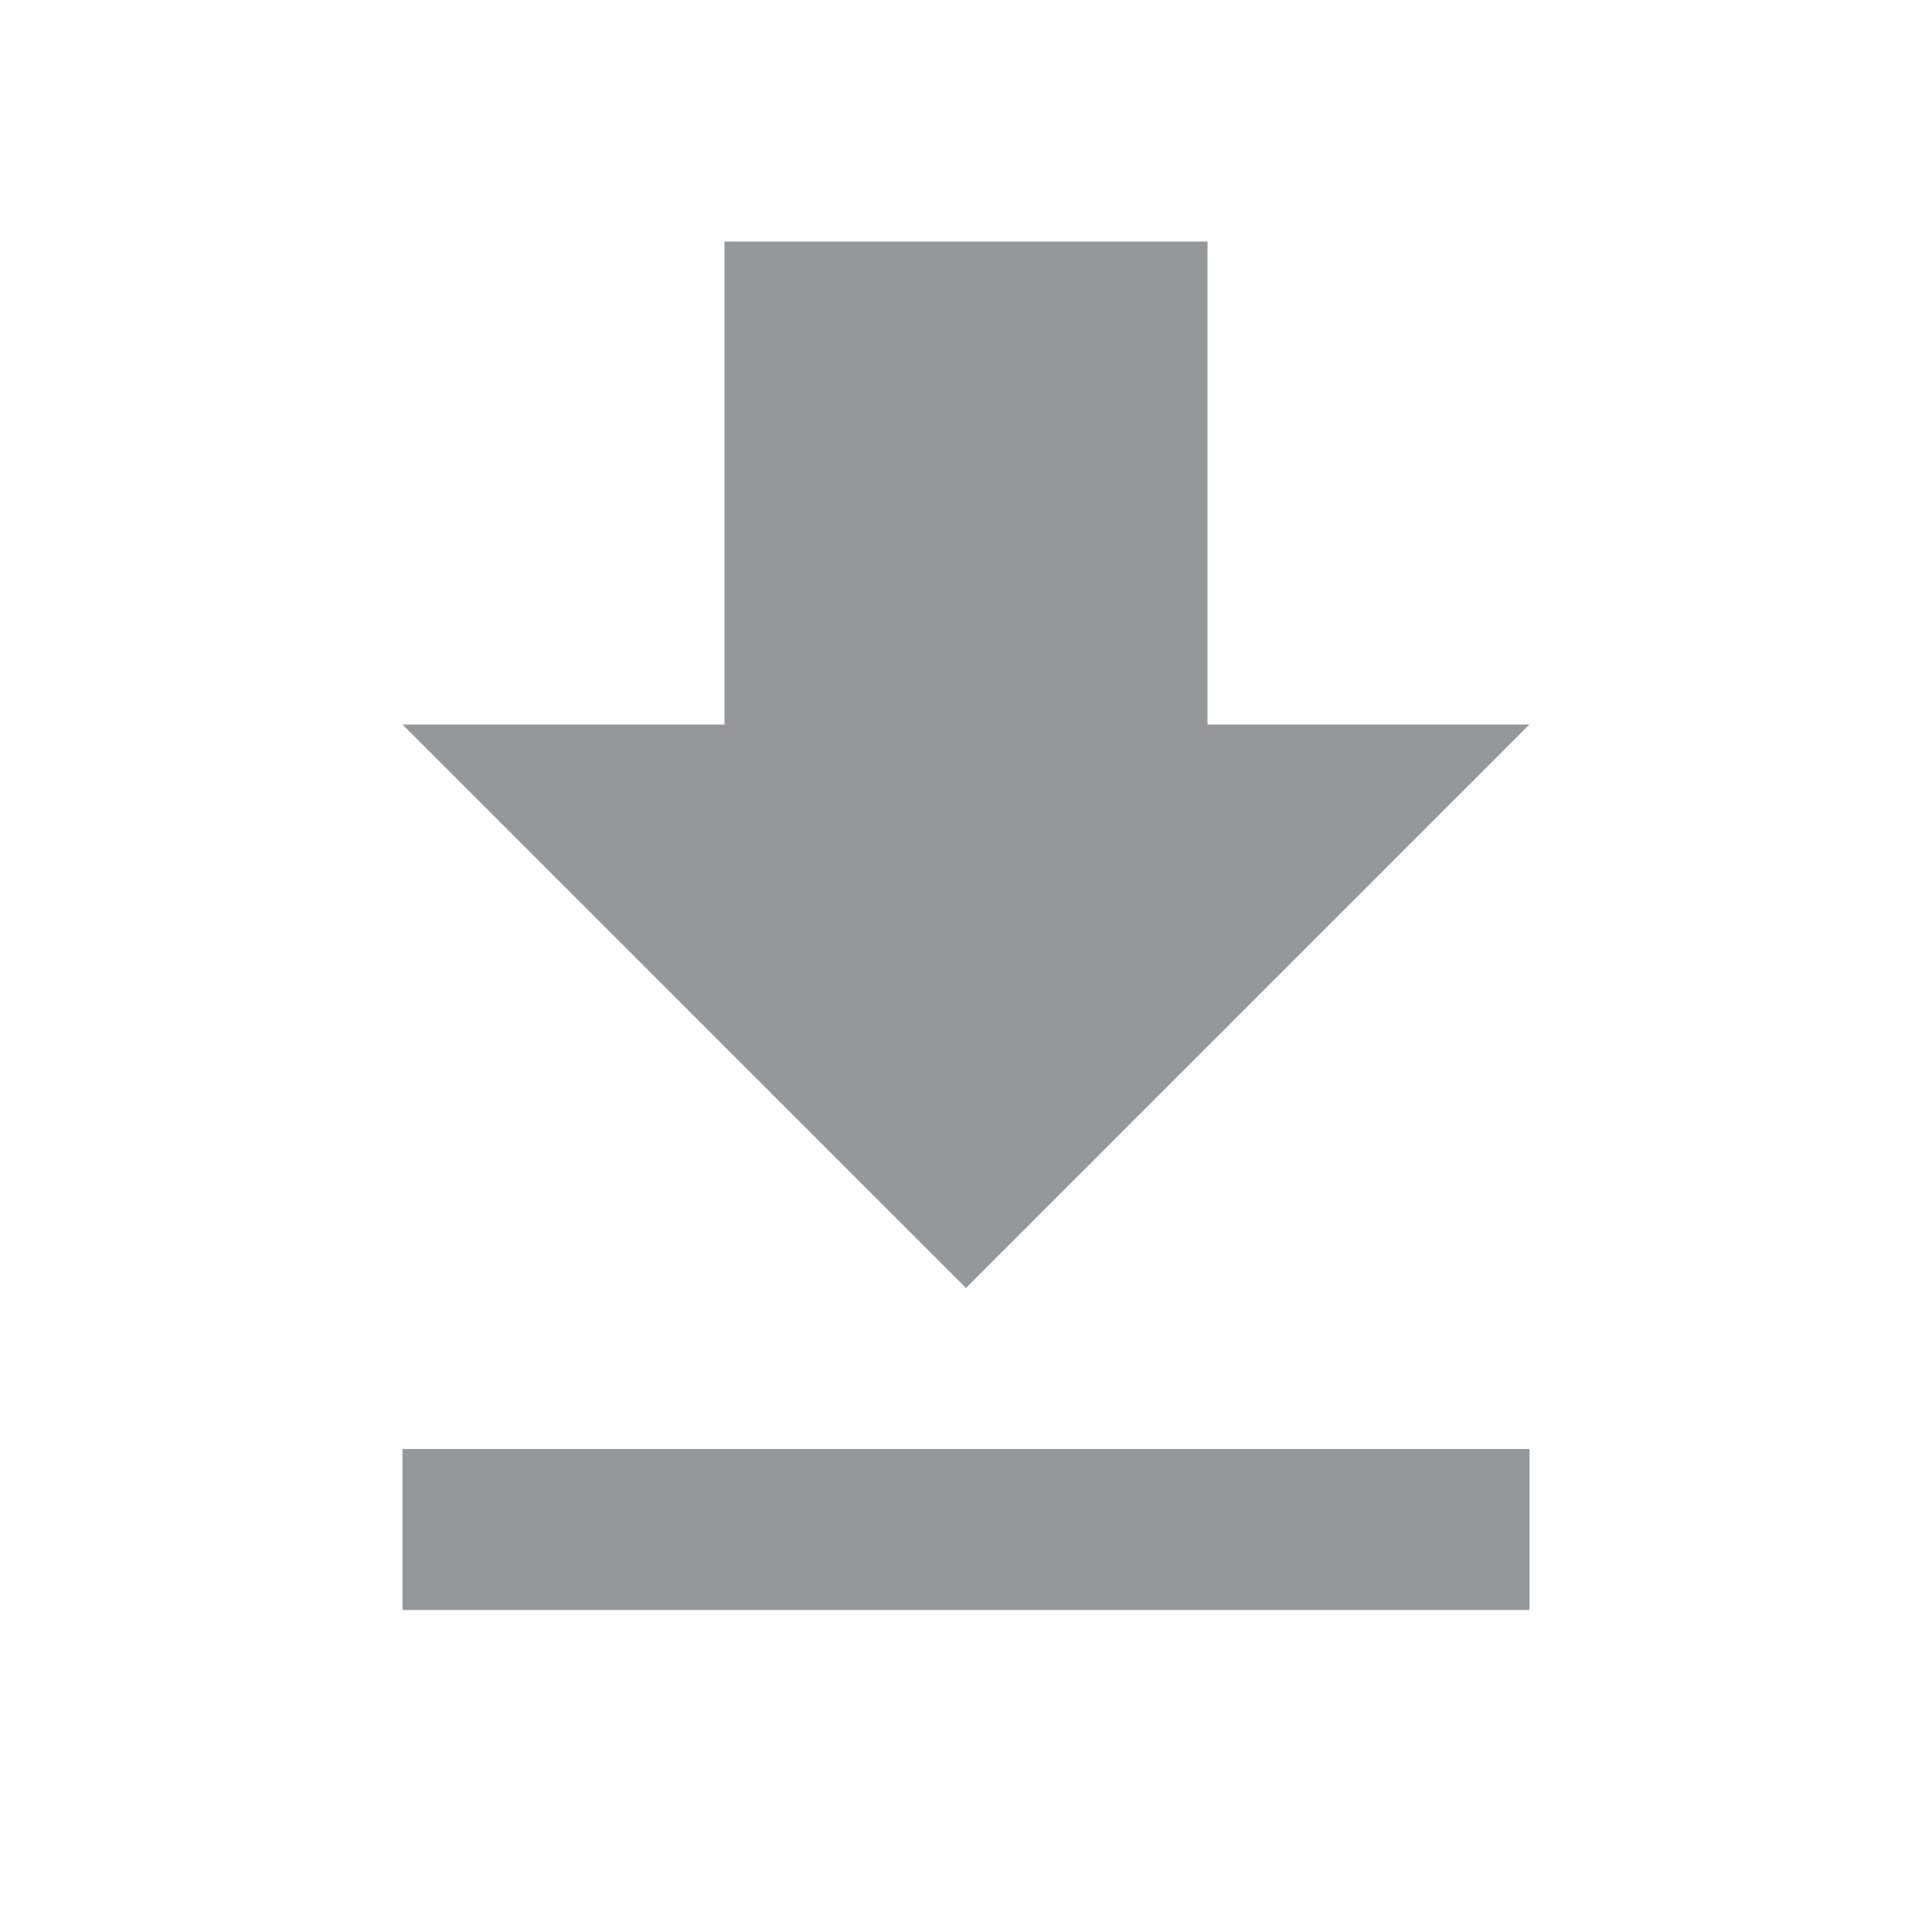
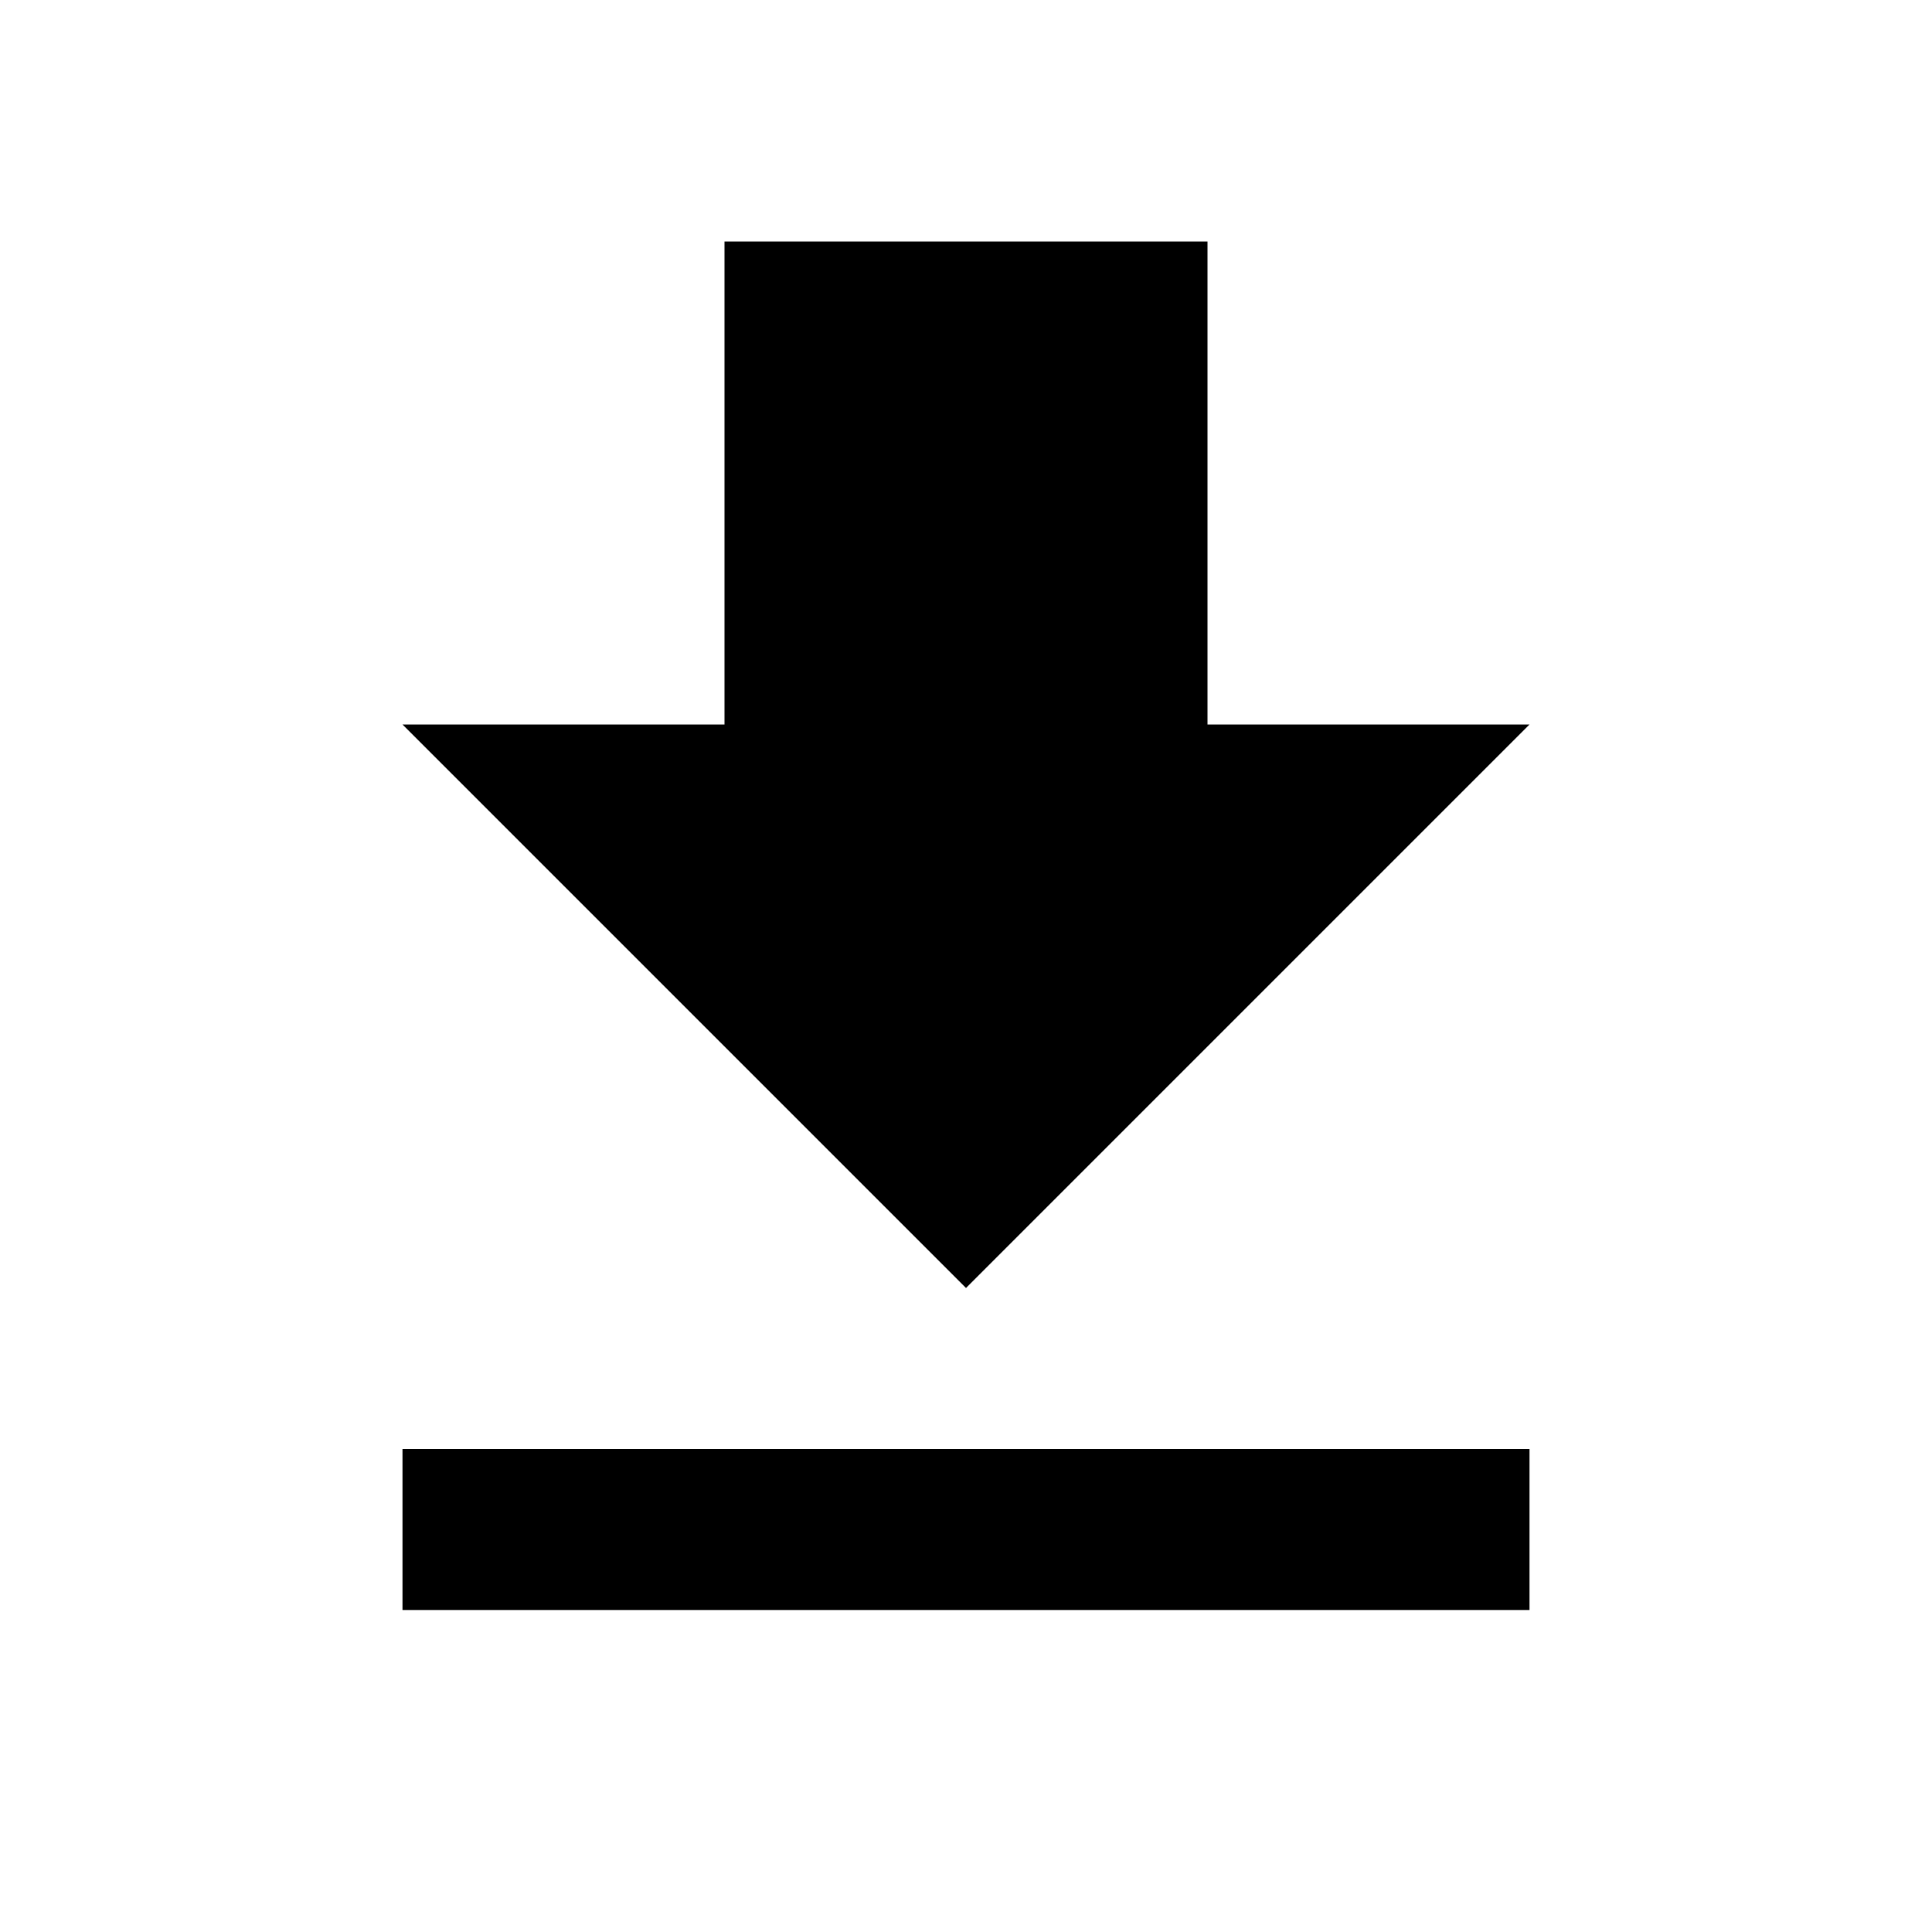
- <svg xmlns="http://www.w3.org/2000/svg" fill="#95989a" height="24" width="24">
+ <svg xmlns="http://www.w3.org/2000/svg" fill="currentColor" height="24" width="24">
  <path d="M19 9h-4V3H9v6H5l7 7 7-7zM5 18v2h14v-2H5z" />
  <path d="M0 0h24v24H0z" fill="none" />
</svg>
